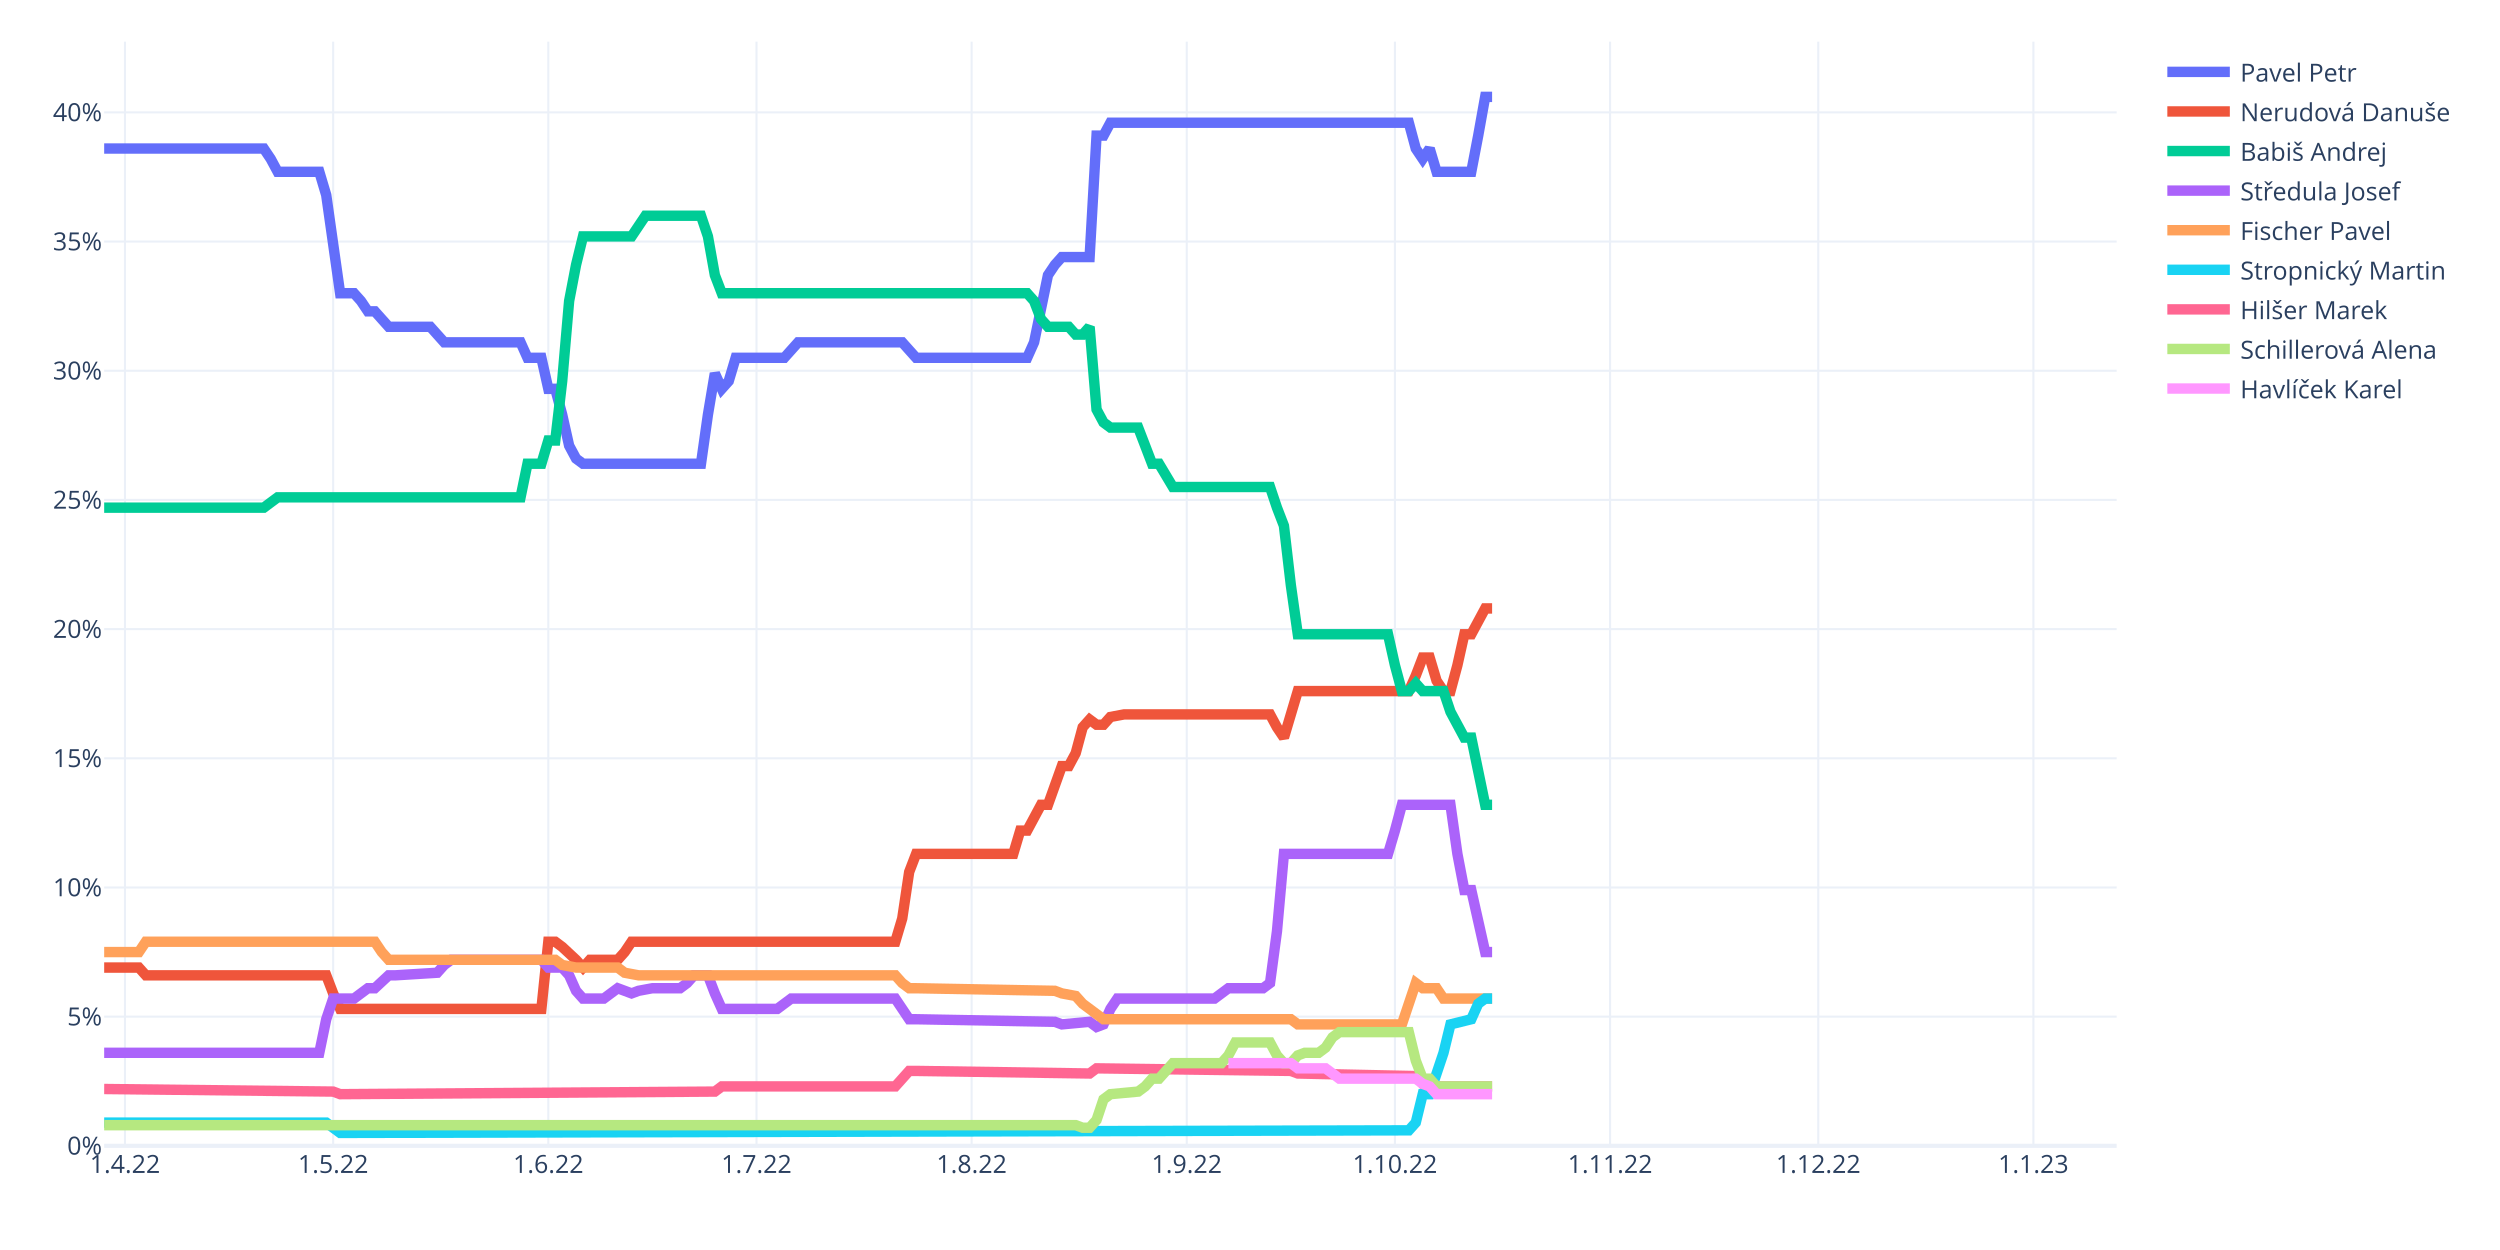
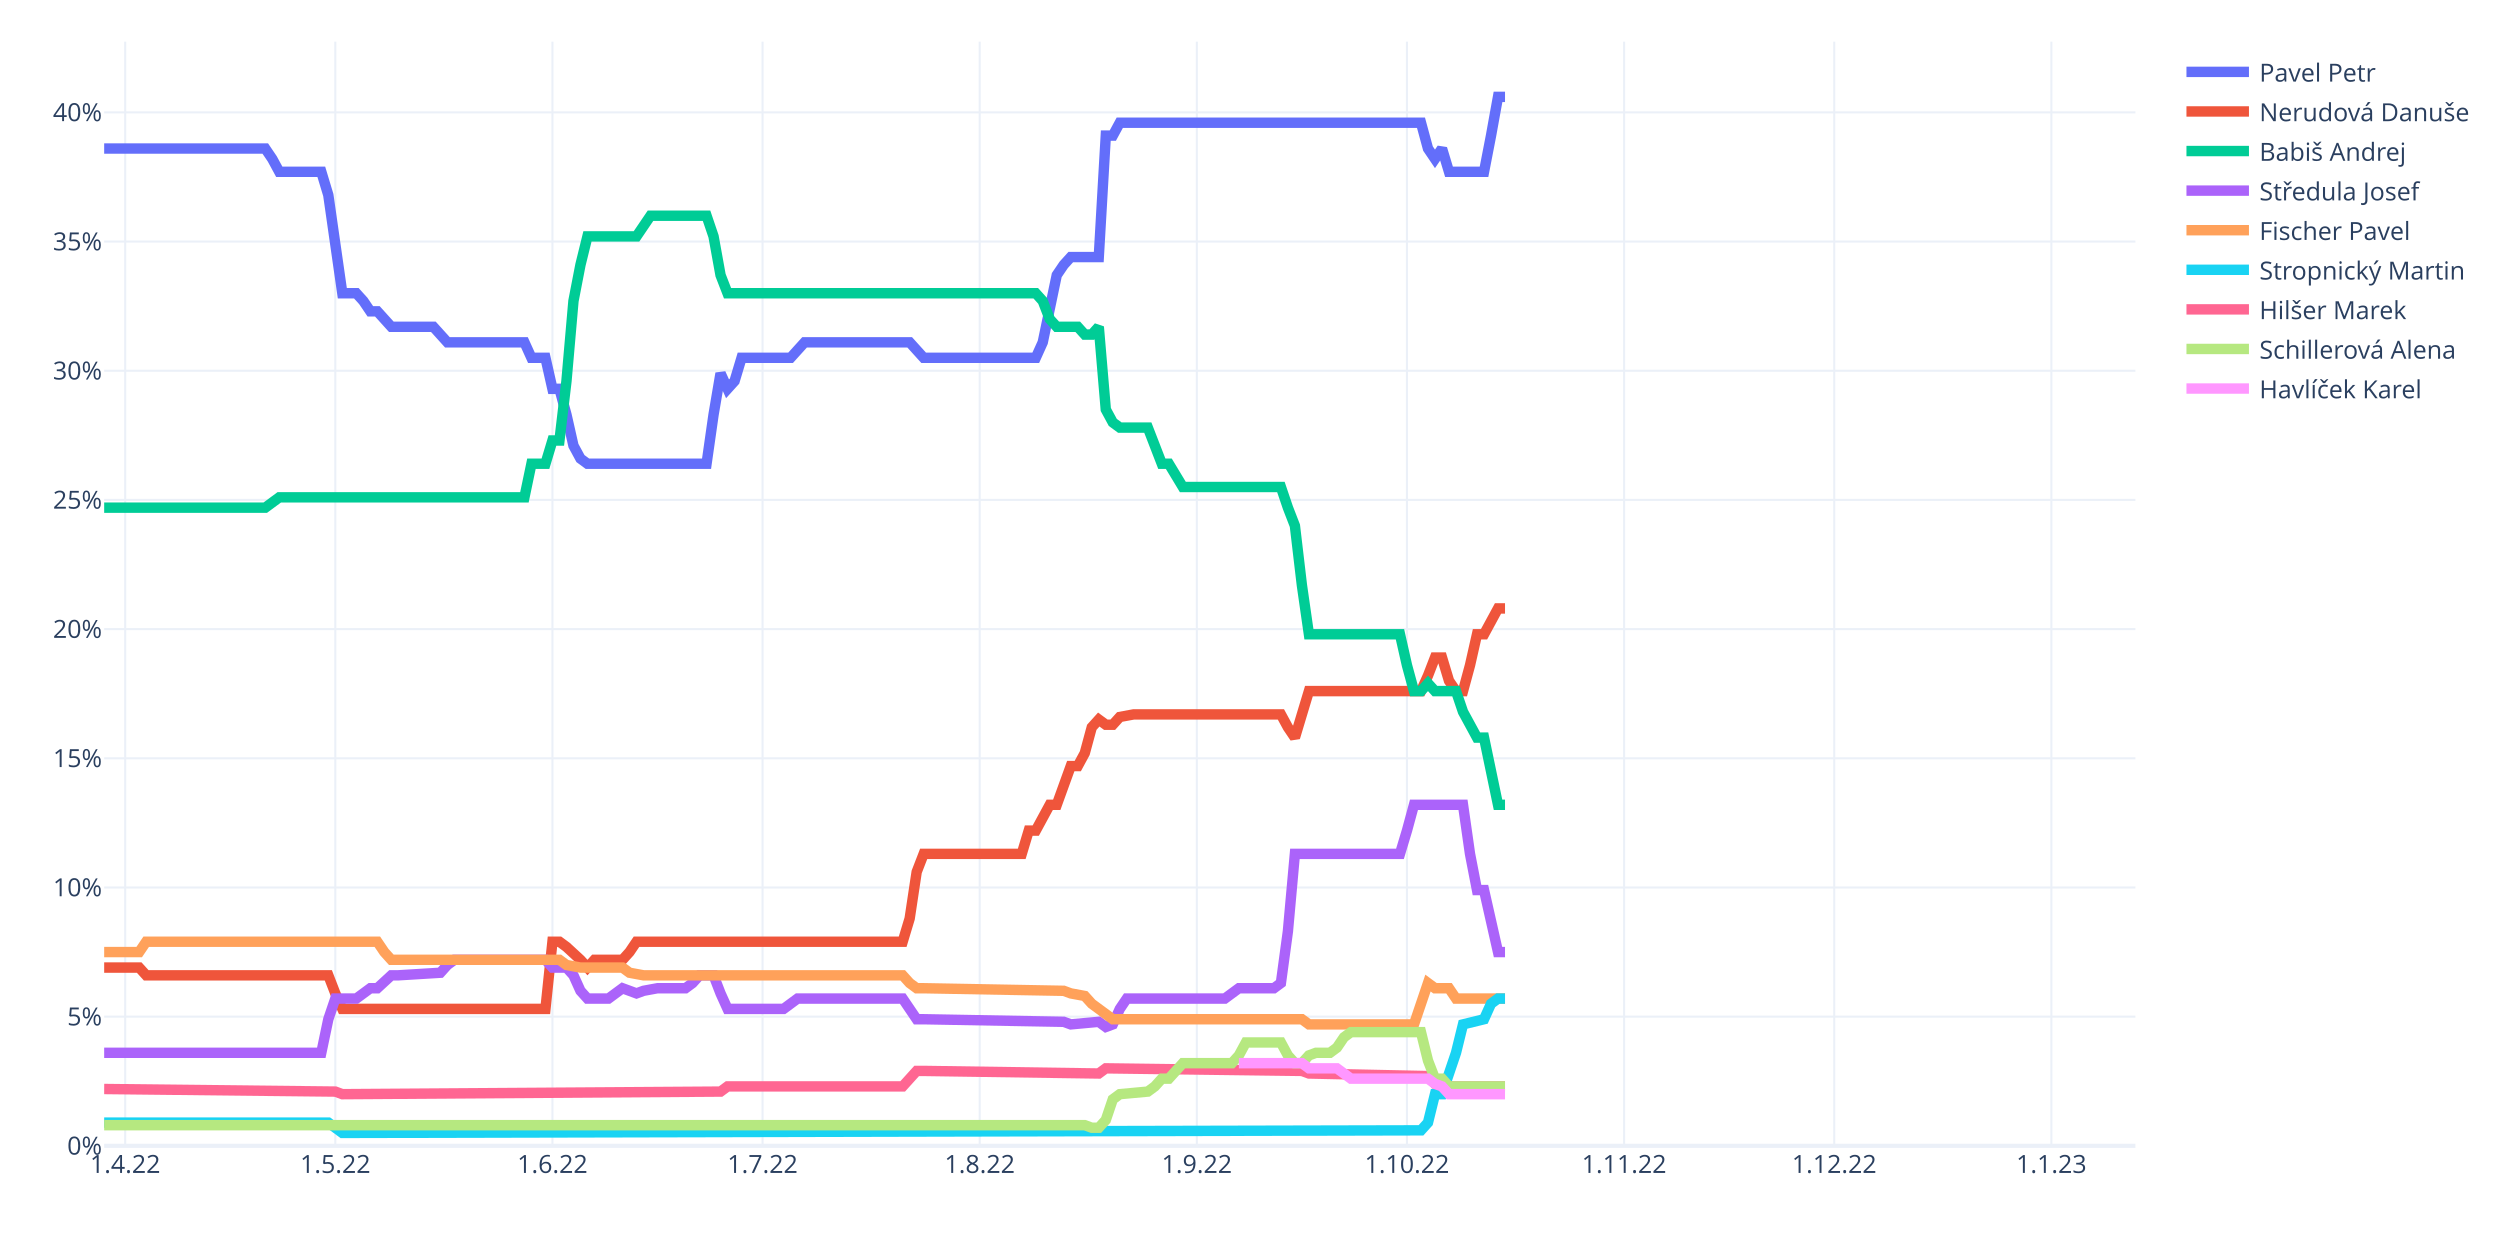
<svg xmlns="http://www.w3.org/2000/svg" class="main-svg" width="1200" height="600" style="" viewBox="0 0 1200 600">
  <rect x="0" y="0" width="1200" height="600" style="fill: rgb(255, 255, 255); fill-opacity: 1;" />
-   <defs id="defs-3e6543">
+   <defs id="defs-db5a7c">
    <g class="clips">
-       <clipPath id="clip3e6543xyplot" class="plotclip">
-         <rect width="966" height="530" />
+       <clipPath id="clipdb5a7cxyplot" class="plotclip">
+         <rect width="975" height="530" />
      </clipPath>
-       <clipPath class="axesclip" id="clip3e6543x">
-         <rect x="50" y="0" width="966" height="600" />
+       <clipPath class="axesclip" id="clipdb5a7cx">
+         <rect x="50" y="0" width="975" height="600" />
      </clipPath>
-       <clipPath class="axesclip" id="clip3e6543y">
+       <clipPath class="axesclip" id="clipdb5a7cy">
        <rect x="0" y="20" width="1200" height="530" />
      </clipPath>
-       <clipPath class="axesclip" id="clip3e6543xy">
-         <rect x="50" y="20" width="966" height="530" />
+       <clipPath class="axesclip" id="clipdb5a7cxy">
+         <rect x="50" y="20" width="975" height="530" />
      </clipPath>
    </g>
    <g class="gradients" />
    <g class="patterns" />
  </defs>
  <g class="bglayer" />
  <g class="layer-below">
    <g class="imagelayer" />
    <g class="shapelayer" />
  </g>
  <g class="cartesianlayer">
    <g class="subplot xy">
      <g class="layer-subplot">
        <g class="shapelayer" />
        <g class="imagelayer" />
      </g>
+       <g class="minor-gridlayer">
+         <g class="x" />
+         <g class="y" />
+       </g>
      <g class="gridlayer">
        <g class="x">
-           <path class="xgrid crisp" transform="translate(59.99,0)" d="M0,20v530" style="stroke: rgb(235, 240, 248); stroke-opacity: 1; stroke-width: 1px;" />
-           <path class="xgrid crisp" transform="translate(159.92,0)" d="M0,20v530" style="stroke: rgb(235, 240, 248); stroke-opacity: 1; stroke-width: 1px;" />
-           <path class="xgrid crisp" transform="translate(263.19,0)" d="M0,20v530" style="stroke: rgb(235, 240, 248); stroke-opacity: 1; stroke-width: 1px;" />
-           <path class="xgrid crisp" transform="translate(363.12,0)" d="M0,20v530" style="stroke: rgb(235, 240, 248); stroke-opacity: 1; stroke-width: 1px;" />
-           <path class="xgrid crisp" transform="translate(466.38,0)" d="M0,20v530" style="stroke: rgb(235, 240, 248); stroke-opacity: 1; stroke-width: 1px;" />
-           <path class="xgrid crisp" transform="translate(569.64,0)" d="M0,20v530" style="stroke: rgb(235, 240, 248); stroke-opacity: 1; stroke-width: 1px;" />
-           <path class="xgrid crisp" transform="translate(669.57,0)" d="M0,20v530" style="stroke: rgb(235, 240, 248); stroke-opacity: 1; stroke-width: 1px;" />
-           <path class="xgrid crisp" transform="translate(772.83,0)" d="M0,20v530" style="stroke: rgb(235, 240, 248); stroke-opacity: 1; stroke-width: 1px;" />
-           <path class="xgrid crisp" transform="translate(872.77,0)" d="M0,20v530" style="stroke: rgb(235, 240, 248); stroke-opacity: 1; stroke-width: 1px;" />
-           <path class="xgrid crisp" transform="translate(976.03,0)" d="M0,20v530" style="stroke: rgb(235, 240, 248); stroke-opacity: 1; stroke-width: 1px;" />
+           <path class="xgrid crisp" transform="translate(60.09,0)" d="M0,20v530" style="stroke: rgb(235, 240, 248); stroke-opacity: 1; stroke-width: 1px;" />
+           <path class="xgrid crisp" transform="translate(160.95,0)" d="M0,20v530" style="stroke: rgb(235, 240, 248); stroke-opacity: 1; stroke-width: 1px;" />
+           <path class="xgrid crisp" transform="translate(265.17,0)" d="M0,20v530" style="stroke: rgb(235, 240, 248); stroke-opacity: 1; stroke-width: 1px;" />
+           <path class="xgrid crisp" transform="translate(366.03,0)" d="M0,20v530" style="stroke: rgb(235, 240, 248); stroke-opacity: 1; stroke-width: 1px;" />
+           <path class="xgrid crisp" transform="translate(470.26,0)" d="M0,20v530" style="stroke: rgb(235, 240, 248); stroke-opacity: 1; stroke-width: 1px;" />
+           <path class="xgrid crisp" transform="translate(574.48,0)" d="M0,20v530" style="stroke: rgb(235, 240, 248); stroke-opacity: 1; stroke-width: 1px;" />
+           <path class="xgrid crisp" transform="translate(675.34,0)" d="M0,20v530" style="stroke: rgb(235, 240, 248); stroke-opacity: 1; stroke-width: 1px;" />
+           <path class="xgrid crisp" transform="translate(779.57,0)" d="M0,20v530" style="stroke: rgb(235, 240, 248); stroke-opacity: 1; stroke-width: 1px;" />
+           <path class="xgrid crisp" transform="translate(880.43,0)" d="M0,20v530" style="stroke: rgb(235, 240, 248); stroke-opacity: 1; stroke-width: 1px;" />
+           <path class="xgrid crisp" transform="translate(984.66,0)" d="M0,20v530" style="stroke: rgb(235, 240, 248); stroke-opacity: 1; stroke-width: 1px;" />
        </g>
        <g class="y">
-           <path class="ygrid crisp" transform="translate(0,487.99)" d="M50,0h966" style="stroke: rgb(235, 240, 248); stroke-opacity: 1; stroke-width: 1px;" />
-           <path class="ygrid crisp" transform="translate(0,425.99)" d="M50,0h966" style="stroke: rgb(235, 240, 248); stroke-opacity: 1; stroke-width: 1px;" />
-           <path class="ygrid crisp" transform="translate(0,363.98)" d="M50,0h966" style="stroke: rgb(235, 240, 248); stroke-opacity: 1; stroke-width: 1px;" />
-           <path class="ygrid crisp" transform="translate(0,301.97)" d="M50,0h966" style="stroke: rgb(235, 240, 248); stroke-opacity: 1; stroke-width: 1px;" />
-           <path class="ygrid crisp" transform="translate(0,239.96)" d="M50,0h966" style="stroke: rgb(235, 240, 248); stroke-opacity: 1; stroke-width: 1px;" />
-           <path class="ygrid crisp" transform="translate(0,177.96)" d="M50,0h966" style="stroke: rgb(235, 240, 248); stroke-opacity: 1; stroke-width: 1px;" />
-           <path class="ygrid crisp" transform="translate(0,115.95)" d="M50,0h966" style="stroke: rgb(235, 240, 248); stroke-opacity: 1; stroke-width: 1px;" />
-           <path class="ygrid crisp" transform="translate(0,53.94)" d="M50,0h966" style="stroke: rgb(235, 240, 248); stroke-opacity: 1; stroke-width: 1px;" />
+           <path class="ygrid crisp" transform="translate(0,487.99)" d="M50,0h975" style="stroke: rgb(235, 240, 248); stroke-opacity: 1; stroke-width: 1px;" />
+           <path class="ygrid crisp" transform="translate(0,425.99)" d="M50,0h975" style="stroke: rgb(235, 240, 248); stroke-opacity: 1; stroke-width: 1px;" />
+           <path class="ygrid crisp" transform="translate(0,363.98)" d="M50,0h975" style="stroke: rgb(235, 240, 248); stroke-opacity: 1; stroke-width: 1px;" />
+           <path class="ygrid crisp" transform="translate(0,301.97)" d="M50,0h975" style="stroke: rgb(235, 240, 248); stroke-opacity: 1; stroke-width: 1px;" />
+           <path class="ygrid crisp" transform="translate(0,239.96)" d="M50,0h975" style="stroke: rgb(235, 240, 248); stroke-opacity: 1; stroke-width: 1px;" />
+           <path class="ygrid crisp" transform="translate(0,177.96)" d="M50,0h975" style="stroke: rgb(235, 240, 248); stroke-opacity: 1; stroke-width: 1px;" />
+           <path class="ygrid crisp" transform="translate(0,115.95)" d="M50,0h975" style="stroke: rgb(235, 240, 248); stroke-opacity: 1; stroke-width: 1px;" />
+           <path class="ygrid crisp" transform="translate(0,53.94)" d="M50,0h975" style="stroke: rgb(235, 240, 248); stroke-opacity: 1; stroke-width: 1px;" />
        </g>
      </g>
      <g class="zerolinelayer">
-         <path class="yzl zl crisp" transform="translate(0,550)" d="M50,0h966" style="stroke: rgb(235, 240, 248); stroke-opacity: 1; stroke-width: 2px;" />
+         <path class="yzl zl crisp" transform="translate(0,550)" d="M50,0h975" style="stroke: rgb(235, 240, 248); stroke-opacity: 1; stroke-width: 2px;" />
      </g>
      <path class="xlines-below" />
      <path class="ylines-below" />
      <g class="overlines-below" />
      <g class="xaxislayer-below" />
      <g class="yaxislayer-below" />
      <g class="overaxes-below" />
-       <g class="plot" transform="translate(50,20)" clip-path="url(#clip3e6543xyplot)">
+       <g class="plot" transform="translate(50,20)" clip-path="url(#clipdb5a7cxyplot)">
        <g class="scatterlayer mlayer">
-           <g class="trace scatter trace249f9b" style="stroke-miterlimit: 2; opacity: 1;">
-             <g class="fills" />
-             <g class="errorbars" />
-             <g class="lines">
-               <path class="js-line" d="M0,51.3L76.61,51.3L79.94,56.26L83.28,62.46L86.61,62.46L103.26,62.46L106.59,73.63L113.26,120.75L116.59,120.75L119.92,120.75L123.25,124.47L126.58,129.43L129.91,129.43L136.57,136.87L139.9,136.87L156.56,136.87L159.89,140.59L163.22,144.31L166.55,144.31L199.86,144.31L203.19,151.75L209.86,151.75L213.19,166.64L216.52,166.64L219.85,179.04L223.18,193.92L226.51,200.12L229.84,202.6L233.17,202.6L286.47,202.6L289.8,179.04L293.13,159.2L296.46,166.64L299.79,162.92L303.12,151.75L326.44,151.75L329.77,148.03L333.1,144.31L336.43,144.31L383.07,144.31L386.4,148.03L389.73,151.75L393.06,151.75L443.03,151.75L446.36,144.31L453.02,112.07L456.35,107.11L459.68,103.39L463.01,103.39L473.01,103.39L476.34,45.1L479.67,45.1L483,38.9L626.23,38.9L629.57,51.3L632.9,56.26L636.23,51.3L639.56,62.46L642.89,62.46L656.21,62.46L659.54,45.1L662.88,26.5L666.21,26.5" style="vector-effect: non-scaling-stroke; fill: none; stroke: rgb(99, 110, 250); stroke-opacity: 1; stroke-width: 5px; opacity: 1;" />
-             </g>
-             <g class="points" />
-             <g class="text" />
-           </g>
-           <g class="trace scatter trace166047" style="stroke-miterlimit: 2; opacity: 1;">
-             <g class="fills" />
-             <g class="errorbars" />
-             <g class="lines">
-               <path class="js-line" d="M0,444.43L16.66,444.43L19.99,448.15L106.59,448.15L109.92,456.83L113.26,464.27L116.59,464.27L209.86,464.27L213.19,432.03L216.52,432.03L219.85,434.51L226.51,440.71L229.84,444.43L233.17,440.71L236.5,440.71L246.5,440.71L249.83,436.99L253.16,432.03L256.49,432.03L379.74,432.03L383.07,420.87L386.4,398.54L389.73,389.86L436.37,389.86L439.7,378.7L443.03,378.7L446.36,372.5L449.69,366.3L453.02,366.3L459.68,347.7L463.01,347.7L466.34,341.5L469.68,329.1L473.01,325.38L476.34,327.86L479.67,327.86L483,324.14L489.66,322.9L492.99,322.9L559.61,322.9L562.94,329.1L566.28,334.06L569.61,322.9L572.94,311.73L576.27,311.73L626.23,311.73L629.57,304.29L632.9,295.61L636.23,295.61L639.56,306.77L642.89,311.73L646.22,311.73L649.55,299.33L652.88,284.45L656.21,284.45L662.88,272.05L666.21,272.05" style="vector-effect: non-scaling-stroke; fill: none; stroke: rgb(239, 85, 59); stroke-opacity: 1; stroke-width: 5px; opacity: 1;" />
-             </g>
-             <g class="points" />
-             <g class="text" />
-           </g>
-           <g class="trace scatter tracee8b3af" style="stroke-miterlimit: 2; opacity: 1;">
-             <g class="fills" />
-             <g class="errorbars" />
-             <g class="lines">
-               <path class="js-line" d="M0,223.68L76.61,223.68L79.94,221.2L83.28,218.72L86.61,218.72L199.86,218.72L203.19,202.6L209.86,202.6L213.19,191.44L216.52,191.44L219.85,162.92L223.18,124.47L226.51,107.11L229.84,93.47L233.17,93.47L253.16,93.47L256.49,88.51L259.82,83.55L263.15,83.55L286.47,83.55L289.8,93.47L293.13,112.07L296.46,120.75L443.03,120.75L446.36,124.47L449.69,133.15L453.02,136.87L463.01,136.87L466.34,140.59L469.68,140.59L473.01,136.87L476.34,176.56L479.67,182.76L483,185.24L486.33,185.24L496.32,185.24L499.66,193.92L502.99,202.6L506.32,202.6L512.98,213.76L516.31,213.76L559.61,213.76L562.94,223.68L566.28,232.36L569.61,260.89L572.94,284.45L576.27,284.45L616.24,284.45L619.57,299.33L622.9,311.73L626.23,311.73L629.57,308.01L632.9,311.73L642.89,311.73L646.22,321.66L652.88,334.06L656.21,334.06L662.88,366.3L666.21,366.3" style="vector-effect: non-scaling-stroke; fill: none; stroke: rgb(0, 204, 150); stroke-opacity: 1; stroke-width: 5px; opacity: 1;" />
-             </g>
-             <g class="points" />
-             <g class="text" />
-           </g>
-           <g class="trace scatter trace0fe110" style="stroke-miterlimit: 2; opacity: 1;">
-             <g class="fills" />
-             <g class="errorbars" />
-             <g class="lines">
-               <path class="js-line" d="M0,485.35L103.26,485.35L106.59,469.23L109.92,459.31L113.26,459.31L119.92,459.31L123.25,456.83L126.58,454.35L129.91,454.35L136.57,448.15L139.9,448.15L159.89,446.91L163.22,443.19L166.55,440.71L169.88,440.71L209.86,440.71L213.19,444.43L219.85,444.43L223.18,448.15L226.51,455.59L229.84,459.31L239.83,459.31L243.17,456.83L246.5,454.35L249.83,455.59L253.16,456.83L256.49,455.59L263.15,454.35L266.48,454.35L276.48,454.35L279.81,451.87L283.14,448.15L286.47,448.15L289.8,448.15L293.13,456.83L296.46,464.27L299.79,464.27L323.11,464.27L326.44,461.79L329.77,459.31L333.1,459.31L379.74,459.31L383.07,464.27L386.4,469.23L389.73,469.23L456.35,470.47L459.68,471.71L473.01,470.47L476.34,472.95L479.67,471.71L483,464.27L486.33,459.31L489.66,459.31L532.97,459.31L536.3,456.83L539.63,454.35L542.96,454.35L556.28,454.35L559.61,451.87L562.94,427.07L566.28,389.86L616.24,389.86L619.57,378.7L622.9,366.3L626.23,366.3L646.22,366.3L649.55,389.86L652.88,407.23L656.21,407.23L662.88,436.99L666.21,436.99" style="vector-effect: non-scaling-stroke; fill: none; stroke: rgb(171, 99, 250); stroke-opacity: 1; stroke-width: 5px; opacity: 1;" />
-             </g>
-             <g class="points" />
-             <g class="text" />
-           </g>
-           <g class="trace scatter traceb9648e" style="stroke-miterlimit: 2; opacity: 1;">
-             <g class="fills" />
-             <g class="errorbars" />
-             <g class="lines">
-               <path class="js-line" d="M0,436.99L16.66,436.99L19.99,432.03L129.91,432.03L133.24,436.99L136.57,440.71L139.9,440.71L216.52,440.71L219.85,443.19L226.51,444.43L229.84,444.43L246.5,444.43L249.83,446.91L256.49,448.15L259.82,448.15L379.74,448.15L383.07,451.87L386.4,454.35L389.73,454.35L456.35,455.59L459.68,456.83L466.34,458.07L469.68,461.79L479.67,469.23L483,469.23L569.61,469.23L572.94,471.71L622.9,471.71L626.23,461.79L629.57,451.87L632.9,454.35L639.56,454.35L642.89,459.31L666.21,459.31" style="vector-effect: non-scaling-stroke; fill: none; stroke: rgb(255, 161, 90); stroke-opacity: 1; stroke-width: 5px; opacity: 1;" />
-             </g>
-             <g class="points" />
-             <g class="text" />
-           </g>
-           <g class="trace scatter trace500fda" style="stroke-miterlimit: 2; opacity: 1;">
-             <g class="fills" />
-             <g class="errorbars" />
-             <g class="lines">
-               <path class="js-line" d="M0,518.84L106.59,518.84L109.92,521.32L113.26,523.8L116.59,523.8L626.23,522.56L629.57,518.84L632.9,505.2L636.23,505.2L642.89,485.35L646.22,471.71L656.21,469.23L659.54,461.79L662.88,459.31L666.21,459.31" style="vector-effect: non-scaling-stroke; fill: none; stroke: rgb(25, 211, 243); stroke-opacity: 1; stroke-width: 5px; opacity: 1;" />
-             </g>
-             <g class="points" />
-             <g class="text" />
-           </g>
-           <g class="trace scatter trace911e4d" style="stroke-miterlimit: 2; opacity: 1;">
-             <g class="fills" />
-             <g class="errorbars" />
-             <g class="lines">
-               <path class="js-line" d="M0,502.72L109.92,503.96L113.26,505.2L293.13,503.96L296.46,501.48L379.74,501.48L383.07,497.76L386.4,494.04L389.73,494.04L473.01,495.28L476.34,492.8L569.61,494.04L572.94,495.28L629.57,496.52L632.9,500.24L639.56,501.48L642.89,501.48L666.21,501.48" style="vector-effect: non-scaling-stroke; fill: none; stroke: rgb(255, 102, 146); stroke-opacity: 1; stroke-width: 5px; opacity: 1;" />
-             </g>
-             <g class="points" />
-             <g class="text" />
-           </g>
-           <g class="trace scatter traceec53c4" style="stroke-miterlimit: 2; opacity: 1;">
-             <g class="fills" />
-             <g class="errorbars" />
-             <g class="lines">
-               <path class="js-line" d="M0,520.08L466.34,520.08L469.68,521.32L473.01,521.32L476.34,517.6L479.67,507.68L483,505.2L496.32,503.96L499.66,501.48L502.99,497.76L506.32,497.76L512.98,490.32L516.31,490.32L536.3,490.32L539.63,486.59L542.96,480.39L546.29,480.39L559.61,480.39L562.94,486.59L566.28,490.32L569.61,490.32L572.94,486.59L576.27,485.35L582.93,485.35L586.26,482.87L589.59,477.91L592.92,475.43L626.23,475.43L629.57,489.08L632.9,497.76L636.23,497.76L639.56,501.48L642.89,501.48L666.21,501.48" style="vector-effect: non-scaling-stroke; fill: none; stroke: rgb(182, 232, 128); stroke-opacity: 1; stroke-width: 5px; opacity: 1;" />
-             </g>
-             <g class="points" />
-             <g class="text" />
-           </g>
-           <g class="trace scatter tracec40ed1" style="stroke-miterlimit: 2; opacity: 1;">
-             <g class="fills" />
-             <g class="errorbars" />
-             <g class="lines">
-               <path class="js-line" d="M539.63,490.32L569.61,490.32L572.94,492.8L586.26,492.8L589.59,495.28L592.92,497.76L596.26,497.76L629.57,497.76L632.9,500.24L636.23,501.48L639.56,505.2L666.21,505.2" style="vector-effect: non-scaling-stroke; fill: none; stroke: rgb(255, 151, 255); stroke-opacity: 1; stroke-width: 5px; opacity: 1;" />
+           <g class="trace scatter trace83ef1b" style="stroke-miterlimit: 2; opacity: 1;">
+             <g class="fills" />
+             <g class="errorbars" />
+             <g class="lines">
+               <path class="js-line" d="M0,51.3L77.33,51.3L80.69,56.26L84.05,62.46L87.41,62.46L104.22,62.46L107.59,73.63L114.31,120.75L117.67,120.75L121.03,120.75L124.4,124.47L127.76,129.43L131.12,129.43L137.84,136.87L141.21,136.87L158.02,136.87L161.38,140.59L164.74,144.31L168.1,144.31L201.72,144.31L205.09,151.75L211.81,151.75L215.17,166.64L218.53,166.64L221.9,179.04L225.26,193.92L228.62,200.12L231.98,202.6L235.34,202.6L289.14,202.6L292.5,179.04L295.86,159.2L299.22,166.64L302.59,162.92L305.95,151.75L329.48,151.75L332.84,148.03L336.21,144.31L339.57,144.31L386.64,144.31L390,148.03L393.36,151.75L396.72,151.75L447.16,151.75L450.52,144.31L457.24,112.07L460.6,107.11L463.97,103.39L467.33,103.39L477.41,103.39L480.78,45.1L484.14,45.1L487.5,38.9L632.07,38.9L635.43,51.3L638.79,56.26L642.16,51.3L645.52,62.46L648.88,62.46L662.33,62.46L665.69,45.1L669.05,26.5L672.41,26.5" style="vector-effect: non-scaling-stroke; fill: none; stroke: rgb(99, 110, 250); stroke-opacity: 1; stroke-width: 5px; opacity: 1;" />
+             </g>
+             <g class="points" />
+             <g class="text" />
+           </g>
+           <g class="trace scatter tracef8ac8a" style="stroke-miterlimit: 2; opacity: 1;">
+             <g class="fills" />
+             <g class="errorbars" />
+             <g class="lines">
+               <path class="js-line" d="M0,444.43L16.81,444.43L20.17,448.15L107.59,448.15L110.95,456.83L114.31,464.27L117.67,464.27L211.81,464.27L215.17,432.03L218.53,432.03L221.9,434.51L228.62,440.71L231.98,444.43L235.34,440.71L238.71,440.71L248.79,440.71L252.16,436.99L255.52,432.03L258.88,432.03L383.28,432.03L386.64,420.87L390,398.54L393.36,389.86L440.43,389.86L443.79,378.7L447.16,378.7L450.52,372.5L453.88,366.3L457.24,366.3L463.97,347.7L467.33,347.7L470.69,341.5L474.05,329.1L477.41,325.38L480.78,327.86L484.14,327.86L487.5,324.14L494.22,322.9L497.59,322.9L564.83,322.9L568.19,329.1L571.55,334.06L574.91,322.9L578.28,311.73L581.64,311.73L632.07,311.73L635.43,304.29L638.79,295.61L642.16,295.61L645.52,306.77L648.88,311.73L652.24,311.73L655.6,299.33L658.97,284.45L662.33,284.45L669.05,272.05L672.41,272.05" style="vector-effect: non-scaling-stroke; fill: none; stroke: rgb(239, 85, 59); stroke-opacity: 1; stroke-width: 5px; opacity: 1;" />
+             </g>
+             <g class="points" />
+             <g class="text" />
+           </g>
+           <g class="trace scatter tracebcc8c0" style="stroke-miterlimit: 2; opacity: 1;">
+             <g class="fills" />
+             <g class="errorbars" />
+             <g class="lines">
+               <path class="js-line" d="M0,223.68L77.33,223.68L80.69,221.2L84.05,218.72L87.41,218.72L201.72,218.72L205.09,202.6L211.81,202.6L215.17,191.44L218.53,191.44L221.9,162.92L225.26,124.47L228.62,107.11L231.98,93.47L235.34,93.47L255.52,93.47L258.88,88.51L262.24,83.55L265.6,83.55L289.14,83.55L292.5,93.47L295.86,112.07L299.22,120.75L447.16,120.75L450.52,124.47L453.88,133.15L457.24,136.87L467.33,136.87L470.69,140.59L474.05,140.59L477.41,136.87L480.78,176.56L484.14,182.76L487.5,185.24L490.86,185.24L500.95,185.24L504.31,193.92L507.67,202.6L511.03,202.6L517.76,213.76L521.12,213.76L564.83,213.76L568.19,223.68L571.55,232.36L574.91,260.89L578.28,284.45L581.64,284.45L621.98,284.45L625.34,299.33L628.71,311.73L632.07,311.73L635.43,308.01L638.79,311.73L648.88,311.73L652.24,321.66L658.97,334.06L662.33,334.06L669.05,366.3L672.41,366.3" style="vector-effect: non-scaling-stroke; fill: none; stroke: rgb(0, 204, 150); stroke-opacity: 1; stroke-width: 5px; opacity: 1;" />
+             </g>
+             <g class="points" />
+             <g class="text" />
+           </g>
+           <g class="trace scatter trace1286de" style="stroke-miterlimit: 2; opacity: 1;">
+             <g class="fills" />
+             <g class="errorbars" />
+             <g class="lines">
+               <path class="js-line" d="M0,485.35L104.22,485.35L107.59,469.23L110.95,459.31L114.31,459.31L121.03,459.31L124.4,456.83L127.76,454.35L131.12,454.35L137.84,448.15L141.21,448.15L161.38,446.91L164.74,443.19L168.1,440.71L171.47,440.71L211.81,440.71L215.17,444.43L221.9,444.43L225.26,448.15L228.62,455.59L231.98,459.31L242.07,459.31L245.43,456.83L248.79,454.35L252.16,455.59L255.52,456.83L258.88,455.59L265.6,454.35L268.97,454.35L279.05,454.35L282.41,451.87L285.78,448.15L289.14,448.15L292.5,448.15L295.86,456.83L299.22,464.27L302.59,464.27L326.12,464.27L329.48,461.79L332.84,459.31L336.21,459.31L383.28,459.31L386.64,464.27L390,469.23L393.36,469.23L460.6,470.47L463.97,471.71L477.41,470.47L480.78,472.95L484.14,471.71L487.5,464.27L490.86,459.31L494.22,459.31L537.93,459.31L541.29,456.83L544.66,454.35L548.02,454.35L561.47,454.35L564.83,451.87L568.19,427.07L571.55,389.86L621.98,389.86L625.34,378.7L628.71,366.3L632.07,366.3L652.24,366.3L655.6,389.86L658.97,407.23L662.33,407.23L669.05,436.99L672.41,436.99" style="vector-effect: non-scaling-stroke; fill: none; stroke: rgb(171, 99, 250); stroke-opacity: 1; stroke-width: 5px; opacity: 1;" />
+             </g>
+             <g class="points" />
+             <g class="text" />
+           </g>
+           <g class="trace scatter trace3a2804" style="stroke-miterlimit: 2; opacity: 1;">
+             <g class="fills" />
+             <g class="errorbars" />
+             <g class="lines">
+               <path class="js-line" d="M0,436.99L16.81,436.99L20.17,432.03L131.12,432.03L134.48,436.99L137.84,440.71L141.21,440.71L218.53,440.71L221.9,443.19L228.62,444.43L231.98,444.43L248.79,444.43L252.16,446.91L258.88,448.15L262.24,448.15L383.28,448.15L386.64,451.87L390,454.35L393.36,454.35L460.6,455.59L463.97,456.83L470.69,458.07L474.05,461.79L484.14,469.23L487.5,469.23L574.91,469.23L578.28,471.71L628.71,471.71L632.07,461.79L635.43,451.87L638.79,454.35L645.52,454.35L648.88,459.31L672.41,459.31" style="vector-effect: non-scaling-stroke; fill: none; stroke: rgb(255, 161, 90); stroke-opacity: 1; stroke-width: 5px; opacity: 1;" />
+             </g>
+             <g class="points" />
+             <g class="text" />
+           </g>
+           <g class="trace scatter trace0938f9" style="stroke-miterlimit: 2; opacity: 1;">
+             <g class="fills" />
+             <g class="errorbars" />
+             <g class="lines">
+               <path class="js-line" d="M0,518.84L107.59,518.84L110.95,521.32L114.31,523.8L117.67,523.8L632.07,522.56L635.43,518.84L638.79,505.2L642.16,505.2L648.88,485.35L652.24,471.71L662.33,469.23L665.69,461.79L669.05,459.31L672.41,459.31" style="vector-effect: non-scaling-stroke; fill: none; stroke: rgb(25, 211, 243); stroke-opacity: 1; stroke-width: 5px; opacity: 1;" />
+             </g>
+             <g class="points" />
+             <g class="text" />
+           </g>
+           <g class="trace scatter trace8d5e90" style="stroke-miterlimit: 2; opacity: 1;">
+             <g class="fills" />
+             <g class="errorbars" />
+             <g class="lines">
+               <path class="js-line" d="M0,502.72L110.95,503.96L114.31,505.2L295.86,503.96L299.22,501.48L383.28,501.48L386.64,497.76L390,494.04L393.36,494.04L477.41,495.28L480.78,492.8L574.91,494.04L578.28,495.28L635.43,496.52L638.79,500.24L645.52,501.48L648.88,501.48L672.41,501.48" style="vector-effect: non-scaling-stroke; fill: none; stroke: rgb(255, 102, 146); stroke-opacity: 1; stroke-width: 5px; opacity: 1;" />
+             </g>
+             <g class="points" />
+             <g class="text" />
+           </g>
+           <g class="trace scatter tracea8a4b0" style="stroke-miterlimit: 2; opacity: 1;">
+             <g class="fills" />
+             <g class="errorbars" />
+             <g class="lines">
+               <path class="js-line" d="M0,520.08L470.69,520.08L474.05,521.32L477.41,521.32L480.78,517.6L484.14,507.68L487.5,505.2L500.95,503.96L504.31,501.48L507.67,497.76L511.03,497.76L517.76,490.32L521.12,490.32L541.29,490.32L544.66,486.59L548.02,480.39L551.38,480.39L564.83,480.39L568.19,486.59L571.55,490.32L574.91,490.32L578.28,486.59L581.64,485.35L588.36,485.35L591.72,482.87L595.09,477.91L598.45,475.43L632.07,475.43L635.43,489.08L638.79,497.76L642.16,497.76L645.52,501.48L648.88,501.48L672.41,501.48" style="vector-effect: non-scaling-stroke; fill: none; stroke: rgb(182, 232, 128); stroke-opacity: 1; stroke-width: 5px; opacity: 1;" />
+             </g>
+             <g class="points" />
+             <g class="text" />
+           </g>
+           <g class="trace scatter trace88a553" style="stroke-miterlimit: 2; opacity: 1;">
+             <g class="fills" />
+             <g class="errorbars" />
+             <g class="lines">
+               <path class="js-line" d="M544.66,490.32L574.91,490.32L578.28,492.8L591.72,492.8L595.09,495.28L598.45,497.76L601.81,497.76L635.43,497.76L638.79,500.24L642.16,501.48L645.52,505.2L672.41,505.2" style="vector-effect: non-scaling-stroke; fill: none; stroke: rgb(255, 151, 255); stroke-opacity: 1; stroke-width: 5px; opacity: 1;" />
            </g>
            <g class="points" />
            <g class="text" />
          </g>
        </g>
      </g>
      <g class="overplot" />
      <path class="xlines-above crisp" d="M0,0" style="fill: none;" />
      <path class="ylines-above crisp" d="M0,0" style="fill: none;" />
      <g class="overlines-above" />
      <g class="xaxislayer-above">
        <g class="xtick">
-           <text text-anchor="middle" x="0" y="563" transform="translate(59.99,0)" style="font-family: 'Open Sans', verdana, arial, sans-serif; font-size: 12px; fill: rgb(42, 63, 95); fill-opacity: 1; white-space: pre; opacity: 1;">1.4.22</text>
-         </g>
-         <g class="xtick">
-           <text text-anchor="middle" x="0" y="563" style="font-family: 'Open Sans', verdana, arial, sans-serif; font-size: 12px; fill: rgb(42, 63, 95); fill-opacity: 1; white-space: pre; opacity: 1;" transform="translate(159.92,0)">1.5.22</text>
-         </g>
-         <g class="xtick">
-           <text text-anchor="middle" x="0" y="563" style="font-family: 'Open Sans', verdana, arial, sans-serif; font-size: 12px; fill: rgb(42, 63, 95); fill-opacity: 1; white-space: pre; opacity: 1;" transform="translate(263.19,0)">1.6.22</text>
-         </g>
-         <g class="xtick">
-           <text text-anchor="middle" x="0" y="563" style="font-family: 'Open Sans', verdana, arial, sans-serif; font-size: 12px; fill: rgb(42, 63, 95); fill-opacity: 1; white-space: pre; opacity: 1;" transform="translate(363.12,0)">1.7.22</text>
-         </g>
-         <g class="xtick">
-           <text text-anchor="middle" x="0" y="563" style="font-family: 'Open Sans', verdana, arial, sans-serif; font-size: 12px; fill: rgb(42, 63, 95); fill-opacity: 1; white-space: pre; opacity: 1;" transform="translate(466.38,0)">1.8.22</text>
-         </g>
-         <g class="xtick">
-           <text text-anchor="middle" x="0" y="563" style="font-family: 'Open Sans', verdana, arial, sans-serif; font-size: 12px; fill: rgb(42, 63, 95); fill-opacity: 1; white-space: pre; opacity: 1;" transform="translate(569.64,0)">1.9.22</text>
-         </g>
-         <g class="xtick">
-           <text text-anchor="middle" x="0" y="563" style="font-family: 'Open Sans', verdana, arial, sans-serif; font-size: 12px; fill: rgb(42, 63, 95); fill-opacity: 1; white-space: pre; opacity: 1;" transform="translate(669.57,0)">1.10.22</text>
-         </g>
-         <g class="xtick">
-           <text text-anchor="middle" x="0" y="563" style="font-family: 'Open Sans', verdana, arial, sans-serif; font-size: 12px; fill: rgb(42, 63, 95); fill-opacity: 1; white-space: pre; opacity: 1;" transform="translate(772.83,0)">1.11.22</text>
-         </g>
-         <g class="xtick">
-           <text text-anchor="middle" x="0" y="563" style="font-family: 'Open Sans', verdana, arial, sans-serif; font-size: 12px; fill: rgb(42, 63, 95); fill-opacity: 1; white-space: pre; opacity: 1;" transform="translate(872.77,0)">1.12.22</text>
-         </g>
-         <g class="xtick">
-           <text text-anchor="middle" x="0" y="563" style="font-family: 'Open Sans', verdana, arial, sans-serif; font-size: 12px; fill: rgb(42, 63, 95); fill-opacity: 1; white-space: pre; opacity: 1;" transform="translate(976.03,0)">1.1.23</text>
+           <text text-anchor="middle" x="0" y="563" transform="translate(60.09,0)" style="font-family: 'Open Sans', verdana, arial, sans-serif; font-size: 12px; fill: rgb(42, 63, 95); fill-opacity: 1; white-space: pre; opacity: 1;">1.4.22</text>
+         </g>
+         <g class="xtick">
+           <text text-anchor="middle" x="0" y="563" style="font-family: 'Open Sans', verdana, arial, sans-serif; font-size: 12px; fill: rgb(42, 63, 95); fill-opacity: 1; white-space: pre; opacity: 1;" transform="translate(160.95,0)">1.5.22</text>
+         </g>
+         <g class="xtick">
+           <text text-anchor="middle" x="0" y="563" style="font-family: 'Open Sans', verdana, arial, sans-serif; font-size: 12px; fill: rgb(42, 63, 95); fill-opacity: 1; white-space: pre; opacity: 1;" transform="translate(265.17,0)">1.6.22</text>
+         </g>
+         <g class="xtick">
+           <text text-anchor="middle" x="0" y="563" style="font-family: 'Open Sans', verdana, arial, sans-serif; font-size: 12px; fill: rgb(42, 63, 95); fill-opacity: 1; white-space: pre; opacity: 1;" transform="translate(366.03,0)">1.7.22</text>
+         </g>
+         <g class="xtick">
+           <text text-anchor="middle" x="0" y="563" style="font-family: 'Open Sans', verdana, arial, sans-serif; font-size: 12px; fill: rgb(42, 63, 95); fill-opacity: 1; white-space: pre; opacity: 1;" transform="translate(470.26,0)">1.8.22</text>
+         </g>
+         <g class="xtick">
+           <text text-anchor="middle" x="0" y="563" style="font-family: 'Open Sans', verdana, arial, sans-serif; font-size: 12px; fill: rgb(42, 63, 95); fill-opacity: 1; white-space: pre; opacity: 1;" transform="translate(574.48,0)">1.9.22</text>
+         </g>
+         <g class="xtick">
+           <text text-anchor="middle" x="0" y="563" style="font-family: 'Open Sans', verdana, arial, sans-serif; font-size: 12px; fill: rgb(42, 63, 95); fill-opacity: 1; white-space: pre; opacity: 1;" transform="translate(675.34,0)">1.10.22</text>
+         </g>
+         <g class="xtick">
+           <text text-anchor="middle" x="0" y="563" style="font-family: 'Open Sans', verdana, arial, sans-serif; font-size: 12px; fill: rgb(42, 63, 95); fill-opacity: 1; white-space: pre; opacity: 1;" transform="translate(779.57,0)">1.11.22</text>
+         </g>
+         <g class="xtick">
+           <text text-anchor="middle" x="0" y="563" style="font-family: 'Open Sans', verdana, arial, sans-serif; font-size: 12px; fill: rgb(42, 63, 95); fill-opacity: 1; white-space: pre; opacity: 1;" transform="translate(880.43,0)">1.12.22</text>
+         </g>
+         <g class="xtick">
+           <text text-anchor="middle" x="0" y="563" style="font-family: 'Open Sans', verdana, arial, sans-serif; font-size: 12px; fill: rgb(42, 63, 95); fill-opacity: 1; white-space: pre; opacity: 1;" transform="translate(984.66,0)">1.1.23</text>
        </g>
      </g>
      <g class="yaxislayer-above">
        <g class="ytick">
          <text text-anchor="end" x="49" y="4.2" transform="translate(0,550)" style="font-family: 'Open Sans', verdana, arial, sans-serif; font-size: 12px; fill: rgb(42, 63, 95); fill-opacity: 1; white-space: pre; opacity: 1;">0%</text>
        </g>
        <g class="ytick">
          <text text-anchor="end" x="49" y="4.2" style="font-family: 'Open Sans', verdana, arial, sans-serif; font-size: 12px; fill: rgb(42, 63, 95); fill-opacity: 1; white-space: pre; opacity: 1;" transform="translate(0,487.99)">5%</text>
        </g>
        <g class="ytick">
          <text text-anchor="end" x="49" y="4.2" style="font-family: 'Open Sans', verdana, arial, sans-serif; font-size: 12px; fill: rgb(42, 63, 95); fill-opacity: 1; white-space: pre; opacity: 1;" transform="translate(0,425.99)">10%</text>
        </g>
        <g class="ytick">
          <text text-anchor="end" x="49" y="4.2" style="font-family: 'Open Sans', verdana, arial, sans-serif; font-size: 12px; fill: rgb(42, 63, 95); fill-opacity: 1; white-space: pre; opacity: 1;" transform="translate(0,363.98)">15%</text>
        </g>
        <g class="ytick">
          <text text-anchor="end" x="49" y="4.2" style="font-family: 'Open Sans', verdana, arial, sans-serif; font-size: 12px; fill: rgb(42, 63, 95); fill-opacity: 1; white-space: pre; opacity: 1;" transform="translate(0,301.97)">20%</text>
        </g>
        <g class="ytick">
          <text text-anchor="end" x="49" y="4.2" style="font-family: 'Open Sans', verdana, arial, sans-serif; font-size: 12px; fill: rgb(42, 63, 95); fill-opacity: 1; white-space: pre; opacity: 1;" transform="translate(0,239.96)">25%</text>
        </g>
        <g class="ytick">
          <text text-anchor="end" x="49" y="4.2" style="font-family: 'Open Sans', verdana, arial, sans-serif; font-size: 12px; fill: rgb(42, 63, 95); fill-opacity: 1; white-space: pre; opacity: 1;" transform="translate(0,177.96)">30%</text>
        </g>
        <g class="ytick">
          <text text-anchor="end" x="49" y="4.2" style="font-family: 'Open Sans', verdana, arial, sans-serif; font-size: 12px; fill: rgb(42, 63, 95); fill-opacity: 1; white-space: pre; opacity: 1;" transform="translate(0,115.95)">35%</text>
        </g>
        <g class="ytick">
          <text text-anchor="end" x="49" y="4.2" style="font-family: 'Open Sans', verdana, arial, sans-serif; font-size: 12px; fill: rgb(42, 63, 95); fill-opacity: 1; white-space: pre; opacity: 1;" transform="translate(0,53.94)">40%</text>
        </g>
      </g>
      <g class="overaxes-above" />
    </g>
  </g>
  <g class="polarlayer" />
  <g class="smithlayer" />
  <g class="ternarylayer" />
  <g class="geolayer" />
  <g class="funnelarealayer" />
  <g class="pielayer" />
  <g class="iciclelayer" />
  <g class="treemaplayer" />
  <g class="sunburstlayer" />
  <g class="glimages" />
-   <defs id="topdefs-3e6543">
+   <defs id="topdefs-db5a7c">
    <g class="clips" />
-     <clipPath id="legend3e6543">
-       <rect width="153" height="181" x="0" y="0" />
+     <clipPath id="legenddb5a7c">
+       <rect width="143" height="181" x="0" y="0" />
    </clipPath>
  </defs>
  <g class="layer-above">
    <g class="imagelayer" />
    <g class="shapelayer" />
  </g>
  <g class="infolayer">
-     <g class="legend" pointer-events="all" transform="translate(1035.32,20)">
-       <rect class="bg" shape-rendering="crispEdges" style="stroke: rgb(68, 68, 68); stroke-opacity: 1; fill: rgb(255, 255, 255); fill-opacity: 1; stroke-width: 0px;" width="153" height="181" x="0" y="0" />
-       <g class="scrollbox" transform="" clip-path="url(#legend3e6543)">
+     <g class="legend" pointer-events="all" transform="translate(1044.5,20)">
+       <rect class="bg" shape-rendering="crispEdges" style="stroke: rgb(68, 68, 68); stroke-opacity: 1; fill: rgb(255, 255, 255); fill-opacity: 1; stroke-width: 0px;" width="143" height="181" x="0" y="0" />
+       <g class="scrollbox" transform="" clip-path="url(#legenddb5a7c)">
        <g class="groups">
          <g class="traces" transform="translate(0,14.5)" style="opacity: 1;">
            <text class="legendtext" text-anchor="start" x="40" y="4.68" style="font-family: 'Open Sans', verdana, arial, sans-serif; font-size: 12px; fill: rgb(42, 63, 95); fill-opacity: 1; white-space: pre;">Pavel Petr</text>
            <g class="layers" style="opacity: 1;">
              <g class="legendfill" />
              <g class="legendlines">
                <path class="js-line" d="M5,0h30" style="fill: none; stroke: rgb(99, 110, 250); stroke-opacity: 1; stroke-width: 5px;" />
              </g>
              <g class="legendsymbols">
                <g class="legendpoints" />
              </g>
            </g>
-             <rect class="legendtoggle" x="0" y="-9.5" width="147.094" height="19" style="fill: rgb(0, 0, 0); fill-opacity: 0;" />
+             <rect class="legendtoggle" x="0" y="-9.5" width="137.062" height="19" style="fill: rgb(0, 0, 0); fill-opacity: 0;" />
          </g>
          <g class="traces" transform="translate(0,33.5)" style="opacity: 1;">
            <text class="legendtext" text-anchor="start" x="40" y="4.68" style="font-family: 'Open Sans', verdana, arial, sans-serif; font-size: 12px; fill: rgb(42, 63, 95); fill-opacity: 1; white-space: pre;">Nerudová Danuše</text>
            <g class="layers" style="opacity: 1;">
              <g class="legendfill" />
              <g class="legendlines">
                <path class="js-line" d="M5,0h30" style="fill: none; stroke: rgb(239, 85, 59); stroke-opacity: 1; stroke-width: 5px;" />
              </g>
              <g class="legendsymbols">
                <g class="legendpoints" />
              </g>
            </g>
-             <rect class="legendtoggle" x="0" y="-9.5" width="147.094" height="19" style="fill: rgb(0, 0, 0); fill-opacity: 0;" />
+             <rect class="legendtoggle" x="0" y="-9.5" width="137.062" height="19" style="fill: rgb(0, 0, 0); fill-opacity: 0;" />
          </g>
          <g class="traces" transform="translate(0,52.5)" style="opacity: 1;">
            <text class="legendtext" text-anchor="start" x="40" y="4.68" style="font-family: 'Open Sans', verdana, arial, sans-serif; font-size: 12px; fill: rgb(42, 63, 95); fill-opacity: 1; white-space: pre;">Babiš Andrej</text>
            <g class="layers" style="opacity: 1;">
              <g class="legendfill" />
              <g class="legendlines">
                <path class="js-line" d="M5,0h30" style="fill: none; stroke: rgb(0, 204, 150); stroke-opacity: 1; stroke-width: 5px;" />
              </g>
              <g class="legendsymbols">
                <g class="legendpoints" />
              </g>
            </g>
-             <rect class="legendtoggle" x="0" y="-9.5" width="147.094" height="19" style="fill: rgb(0, 0, 0); fill-opacity: 0;" />
+             <rect class="legendtoggle" x="0" y="-9.5" width="137.062" height="19" style="fill: rgb(0, 0, 0); fill-opacity: 0;" />
          </g>
          <g class="traces" transform="translate(0,71.5)" style="opacity: 1;">
            <text class="legendtext" text-anchor="start" x="40" y="4.68" style="font-family: 'Open Sans', verdana, arial, sans-serif; font-size: 12px; fill: rgb(42, 63, 95); fill-opacity: 1; white-space: pre;">Středula Josef</text>
            <g class="layers" style="opacity: 1;">
              <g class="legendfill" />
              <g class="legendlines">
                <path class="js-line" d="M5,0h30" style="fill: none; stroke: rgb(171, 99, 250); stroke-opacity: 1; stroke-width: 5px;" />
              </g>
              <g class="legendsymbols">
                <g class="legendpoints" />
              </g>
            </g>
-             <rect class="legendtoggle" x="0" y="-9.5" width="147.094" height="19" style="fill: rgb(0, 0, 0); fill-opacity: 0;" />
+             <rect class="legendtoggle" x="0" y="-9.5" width="137.062" height="19" style="fill: rgb(0, 0, 0); fill-opacity: 0;" />
          </g>
          <g class="traces" transform="translate(0,90.5)" style="opacity: 1;">
            <text class="legendtext" text-anchor="start" x="40" y="4.68" style="font-family: 'Open Sans', verdana, arial, sans-serif; font-size: 12px; fill: rgb(42, 63, 95); fill-opacity: 1; white-space: pre;">Fischer Pavel</text>
            <g class="layers" style="opacity: 1;">
              <g class="legendfill" />
              <g class="legendlines">
                <path class="js-line" d="M5,0h30" style="fill: none; stroke: rgb(255, 161, 90); stroke-opacity: 1; stroke-width: 5px;" />
              </g>
              <g class="legendsymbols">
                <g class="legendpoints" />
              </g>
            </g>
-             <rect class="legendtoggle" x="0" y="-9.5" width="147.094" height="19" style="fill: rgb(0, 0, 0); fill-opacity: 0;" />
+             <rect class="legendtoggle" x="0" y="-9.5" width="137.062" height="19" style="fill: rgb(0, 0, 0); fill-opacity: 0;" />
          </g>
          <g class="traces" transform="translate(0,109.5)" style="opacity: 1;">
            <text class="legendtext" text-anchor="start" x="40" y="4.68" style="font-family: 'Open Sans', verdana, arial, sans-serif; font-size: 12px; fill: rgb(42, 63, 95); fill-opacity: 1; white-space: pre;">Stropnický Martin</text>
            <g class="layers" style="opacity: 1;">
              <g class="legendfill" />
              <g class="legendlines">
                <path class="js-line" d="M5,0h30" style="fill: none; stroke: rgb(25, 211, 243); stroke-opacity: 1; stroke-width: 5px;" />
              </g>
              <g class="legendsymbols">
                <g class="legendpoints" />
              </g>
            </g>
-             <rect class="legendtoggle" x="0" y="-9.5" width="147.094" height="19" style="fill: rgb(0, 0, 0); fill-opacity: 0;" />
+             <rect class="legendtoggle" x="0" y="-9.5" width="137.062" height="19" style="fill: rgb(0, 0, 0); fill-opacity: 0;" />
          </g>
          <g class="traces" transform="translate(0,128.5)" style="opacity: 1;">
            <text class="legendtext" text-anchor="start" x="40" y="4.68" style="font-family: 'Open Sans', verdana, arial, sans-serif; font-size: 12px; fill: rgb(42, 63, 95); fill-opacity: 1; white-space: pre;">Hilšer Marek</text>
            <g class="layers" style="opacity: 1;">
              <g class="legendfill" />
              <g class="legendlines">
                <path class="js-line" d="M5,0h30" style="fill: none; stroke: rgb(255, 102, 146); stroke-opacity: 1; stroke-width: 5px;" />
              </g>
              <g class="legendsymbols">
                <g class="legendpoints" />
              </g>
            </g>
-             <rect class="legendtoggle" x="0" y="-9.5" width="147.094" height="19" style="fill: rgb(0, 0, 0); fill-opacity: 0;" />
+             <rect class="legendtoggle" x="0" y="-9.5" width="137.062" height="19" style="fill: rgb(0, 0, 0); fill-opacity: 0;" />
          </g>
          <g class="traces" transform="translate(0,147.5)" style="opacity: 1;">
            <text class="legendtext" text-anchor="start" x="40" y="4.68" style="font-family: 'Open Sans', verdana, arial, sans-serif; font-size: 12px; fill: rgb(42, 63, 95); fill-opacity: 1; white-space: pre;">Schillerová Alena</text>
            <g class="layers" style="opacity: 1;">
              <g class="legendfill" />
              <g class="legendlines">
                <path class="js-line" d="M5,0h30" style="fill: none; stroke: rgb(182, 232, 128); stroke-opacity: 1; stroke-width: 5px;" />
              </g>
              <g class="legendsymbols">
                <g class="legendpoints" />
              </g>
            </g>
-             <rect class="legendtoggle" x="0" y="-9.5" width="147.094" height="19" style="fill: rgb(0, 0, 0); fill-opacity: 0;" />
+             <rect class="legendtoggle" x="0" y="-9.5" width="137.062" height="19" style="fill: rgb(0, 0, 0); fill-opacity: 0;" />
          </g>
          <g class="traces" transform="translate(0,166.5)" style="opacity: 1;">
            <text class="legendtext" text-anchor="start" x="40" y="4.68" style="font-family: 'Open Sans', verdana, arial, sans-serif; font-size: 12px; fill: rgb(42, 63, 95); fill-opacity: 1; white-space: pre;">Havlíček Karel</text>
            <g class="layers" style="opacity: 1;">
              <g class="legendfill" />
              <g class="legendlines">
                <path class="js-line" d="M5,0h30" style="fill: none; stroke: rgb(255, 151, 255); stroke-opacity: 1; stroke-width: 5px;" />
              </g>
              <g class="legendsymbols">
                <g class="legendpoints" />
              </g>
            </g>
-             <rect class="legendtoggle" x="0" y="-9.5" width="147.094" height="19" style="fill: rgb(0, 0, 0); fill-opacity: 0;" />
+             <rect class="legendtoggle" x="0" y="-9.5" width="137.062" height="19" style="fill: rgb(0, 0, 0); fill-opacity: 0;" />
          </g>
        </g>
      </g>
      <rect class="scrollbar" rx="20" ry="3" width="0" height="0" style="fill: rgb(128, 139, 164); fill-opacity: 1;" x="0" y="0" />
    </g>
    <g class="g-gtitle" />
    <g class="g-xtitle" />
    <g class="g-ytitle" />
  </g>
</svg>
